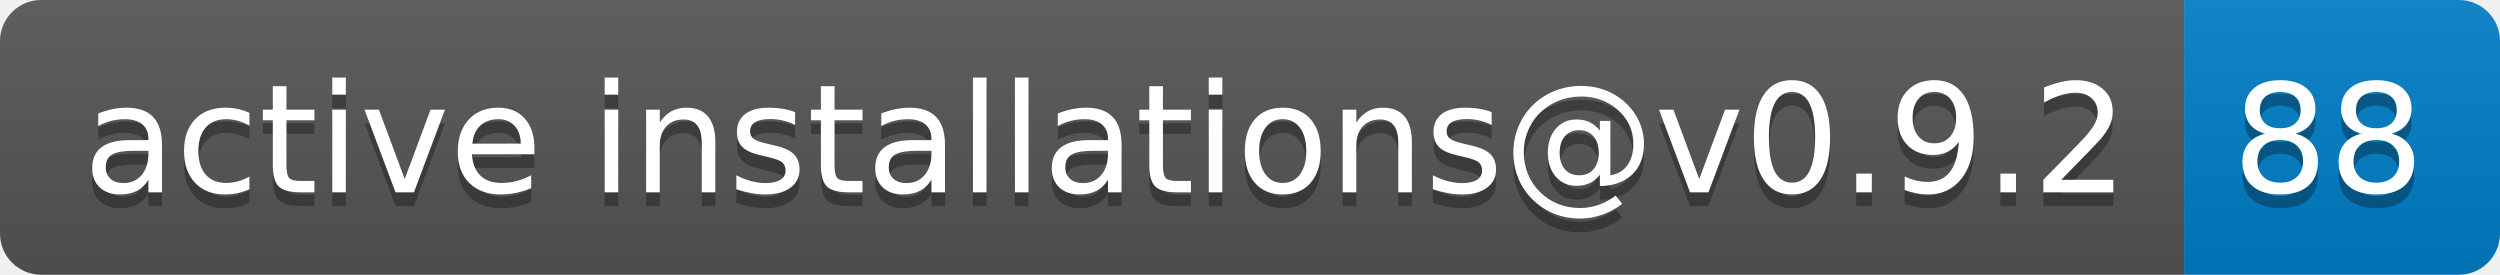
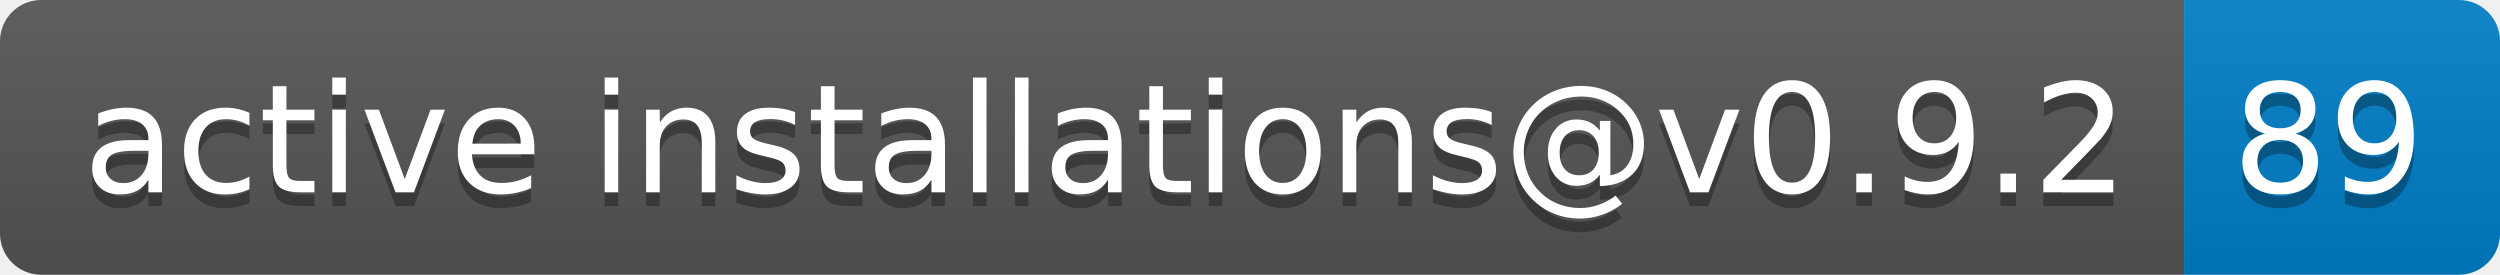
- <svg xmlns="http://www.w3.org/2000/svg" width="182" height="20" role="img" aria-label="active installations@v0.9.2: 88">
+ <svg xmlns="http://www.w3.org/2000/svg" width="182" height="20" role="img" aria-label="active installations@v0.9.2: 89">
  <linearGradient id="s" x2="0" y2="100%">
    <stop offset="0" stop-color="#bbb" stop-opacity=".1" />
    <stop offset="1" stop-opacity=".1" />
  </linearGradient>
  <clipPath id="r">
    <rect width="182" height="20" rx="3" fill="#fff" />
  </clipPath>
  <g clip-path="url(#r)">
    <rect width="159" height="20" fill="#555" />
    <rect x="159" width="23" height="20" fill="#007ec6" />
    <rect width="182" height="20" fill="url(#s)" />
  </g>
  <g fill="#fff" text-anchor="middle" font-family="Verdana,Geneva,DejaVu Sans,sans-serif" text-rendering="geometricPrecision" font-size="110">
    <text aria-hidden="true" x="805" y="150" fill="#010101" fill-opacity=".3" transform="scale(.1)" textLength="1490">active installations@v0.9.2</text>
    <text x="805" y="140" transform="scale(.1)" fill="#fff" textLength="1490">active installations@v0.9.2</text>
-     <text aria-hidden="true" x="1695" y="150" fill="#010101" fill-opacity=".3" transform="scale(.1)" textLength="130">88</text>
-     <text x="1695" y="140" transform="scale(.1)" fill="#fff" textLength="130">88</text>
+     <text aria-hidden="true" x="1695" y="150" fill="#010101" fill-opacity=".3" transform="scale(.1)" textLength="130">89</text>
+     <text x="1695" y="140" transform="scale(.1)" fill="#fff" textLength="130">89</text>
  </g>
</svg>
